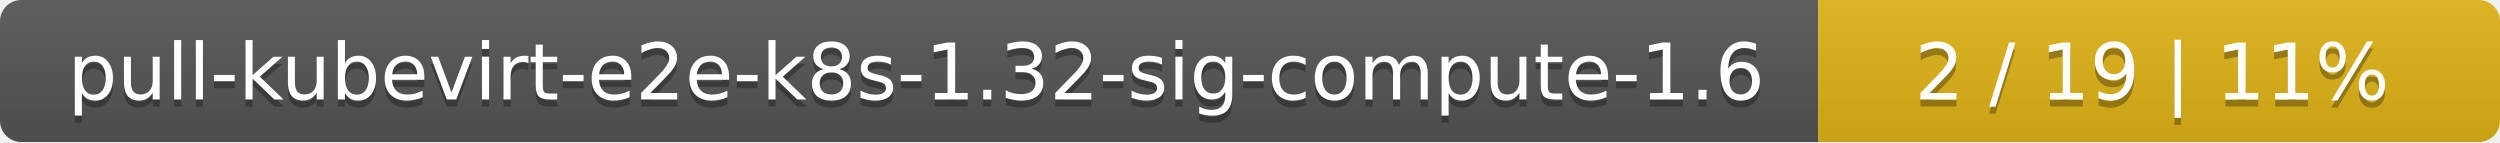
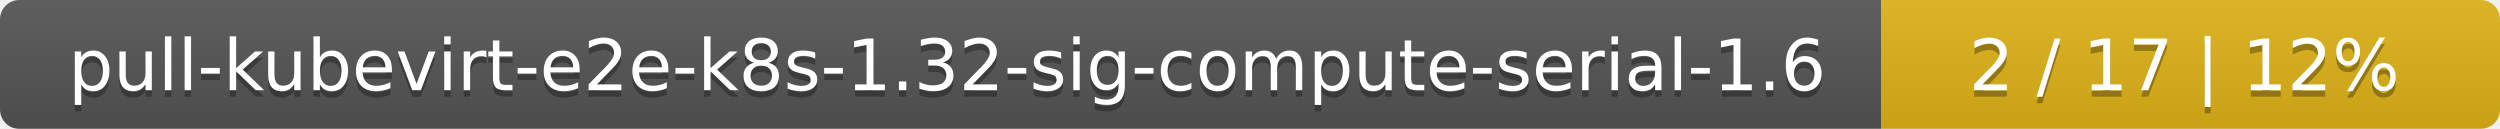
- <svg xmlns="http://www.w3.org/2000/svg" width="352" height="20">
+ <svg xmlns="http://www.w3.org/2000/svg" width="388" height="20">
  <linearGradient id="smooth" x2="0" y2="100%">
    <stop offset="0" stop-color="#bbb" stop-opacity=".1" />
    <stop offset="1" stop-opacity=".1" />
  </linearGradient>
  <mask id="round">
-     <rect width="352" height="20" rx="3" fill="#fff" />
+     <rect width="388" height="20" rx="3" fill="#fff" />
  </mask>
  <g mask="url(#round)">
-     <rect width="256" height="20" fill="#555" />
-     <rect x="256" width="96" height="20" fill="#dfb317" />
-     <rect width="352" height="20" fill="url(#smooth)" />
+     <rect width="292" height="20" fill="#555" />
+     <rect x="292" width="96" height="20" fill="#dfb317" />
+     <rect width="388" height="20" fill="url(#smooth)" />
  </g>
  <g fill="#fff" text-anchor="middle" font-family="DejaVu Sans,Verdana,Geneva,sans-serif" font-size="11">
-     <text x="129" y="15" fill="#010101" fill-opacity=".3">pull-kubevirt-e2e-k8s-1.32-sig-compute-1.6</text>
-     <text x="129" y="14">pull-kubevirt-e2e-k8s-1.32-sig-compute-1.6</text>
-     <text x="303" y="15" fill="#010101" fill-opacity=".3">2 / 19    |    11%</text>
-     <text x="303" y="14">2 / 19    |    11%</text>
+     <text x="147" y="15" fill="#010101" fill-opacity=".3">pull-kubevirt-e2e-k8s-1.32-sig-compute-serial-1.6</text>
+     <text x="147" y="14">pull-kubevirt-e2e-k8s-1.32-sig-compute-serial-1.6</text>
+     <text x="339" y="15" fill="#010101" fill-opacity=".3">2 / 17    |    12%</text>
+     <text x="339" y="14">2 / 17    |    12%</text>
  </g>
</svg>
